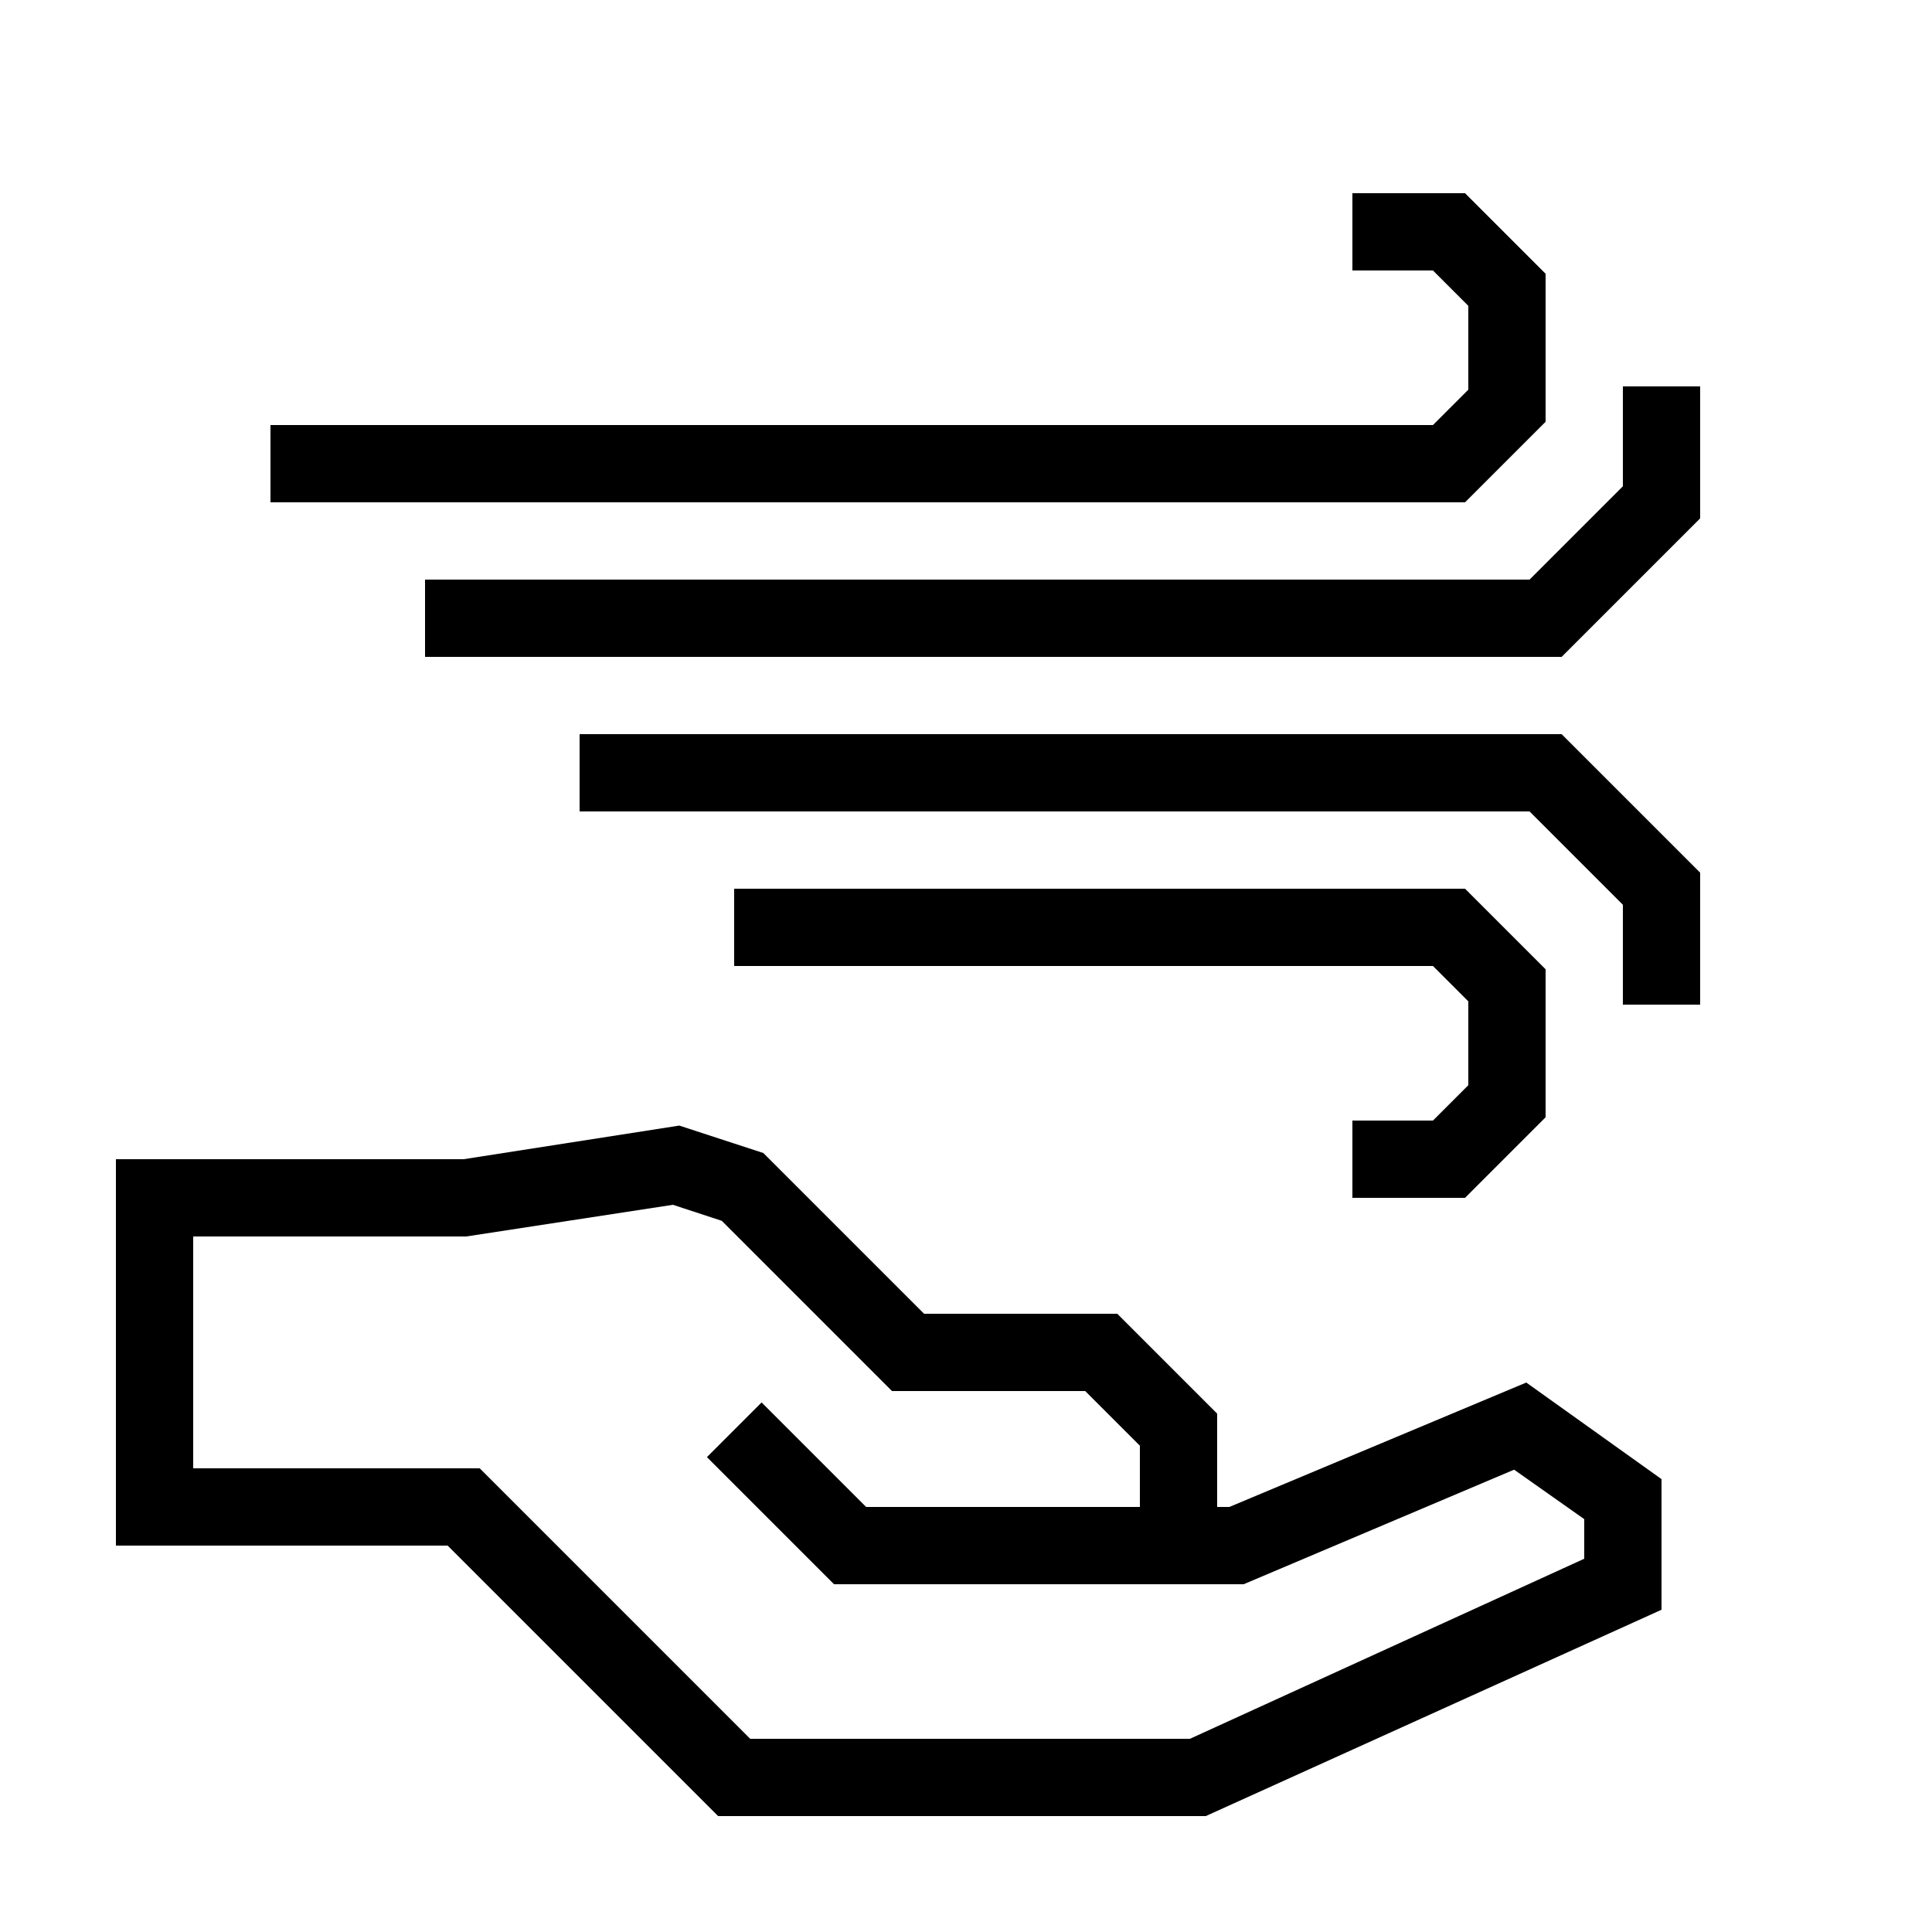
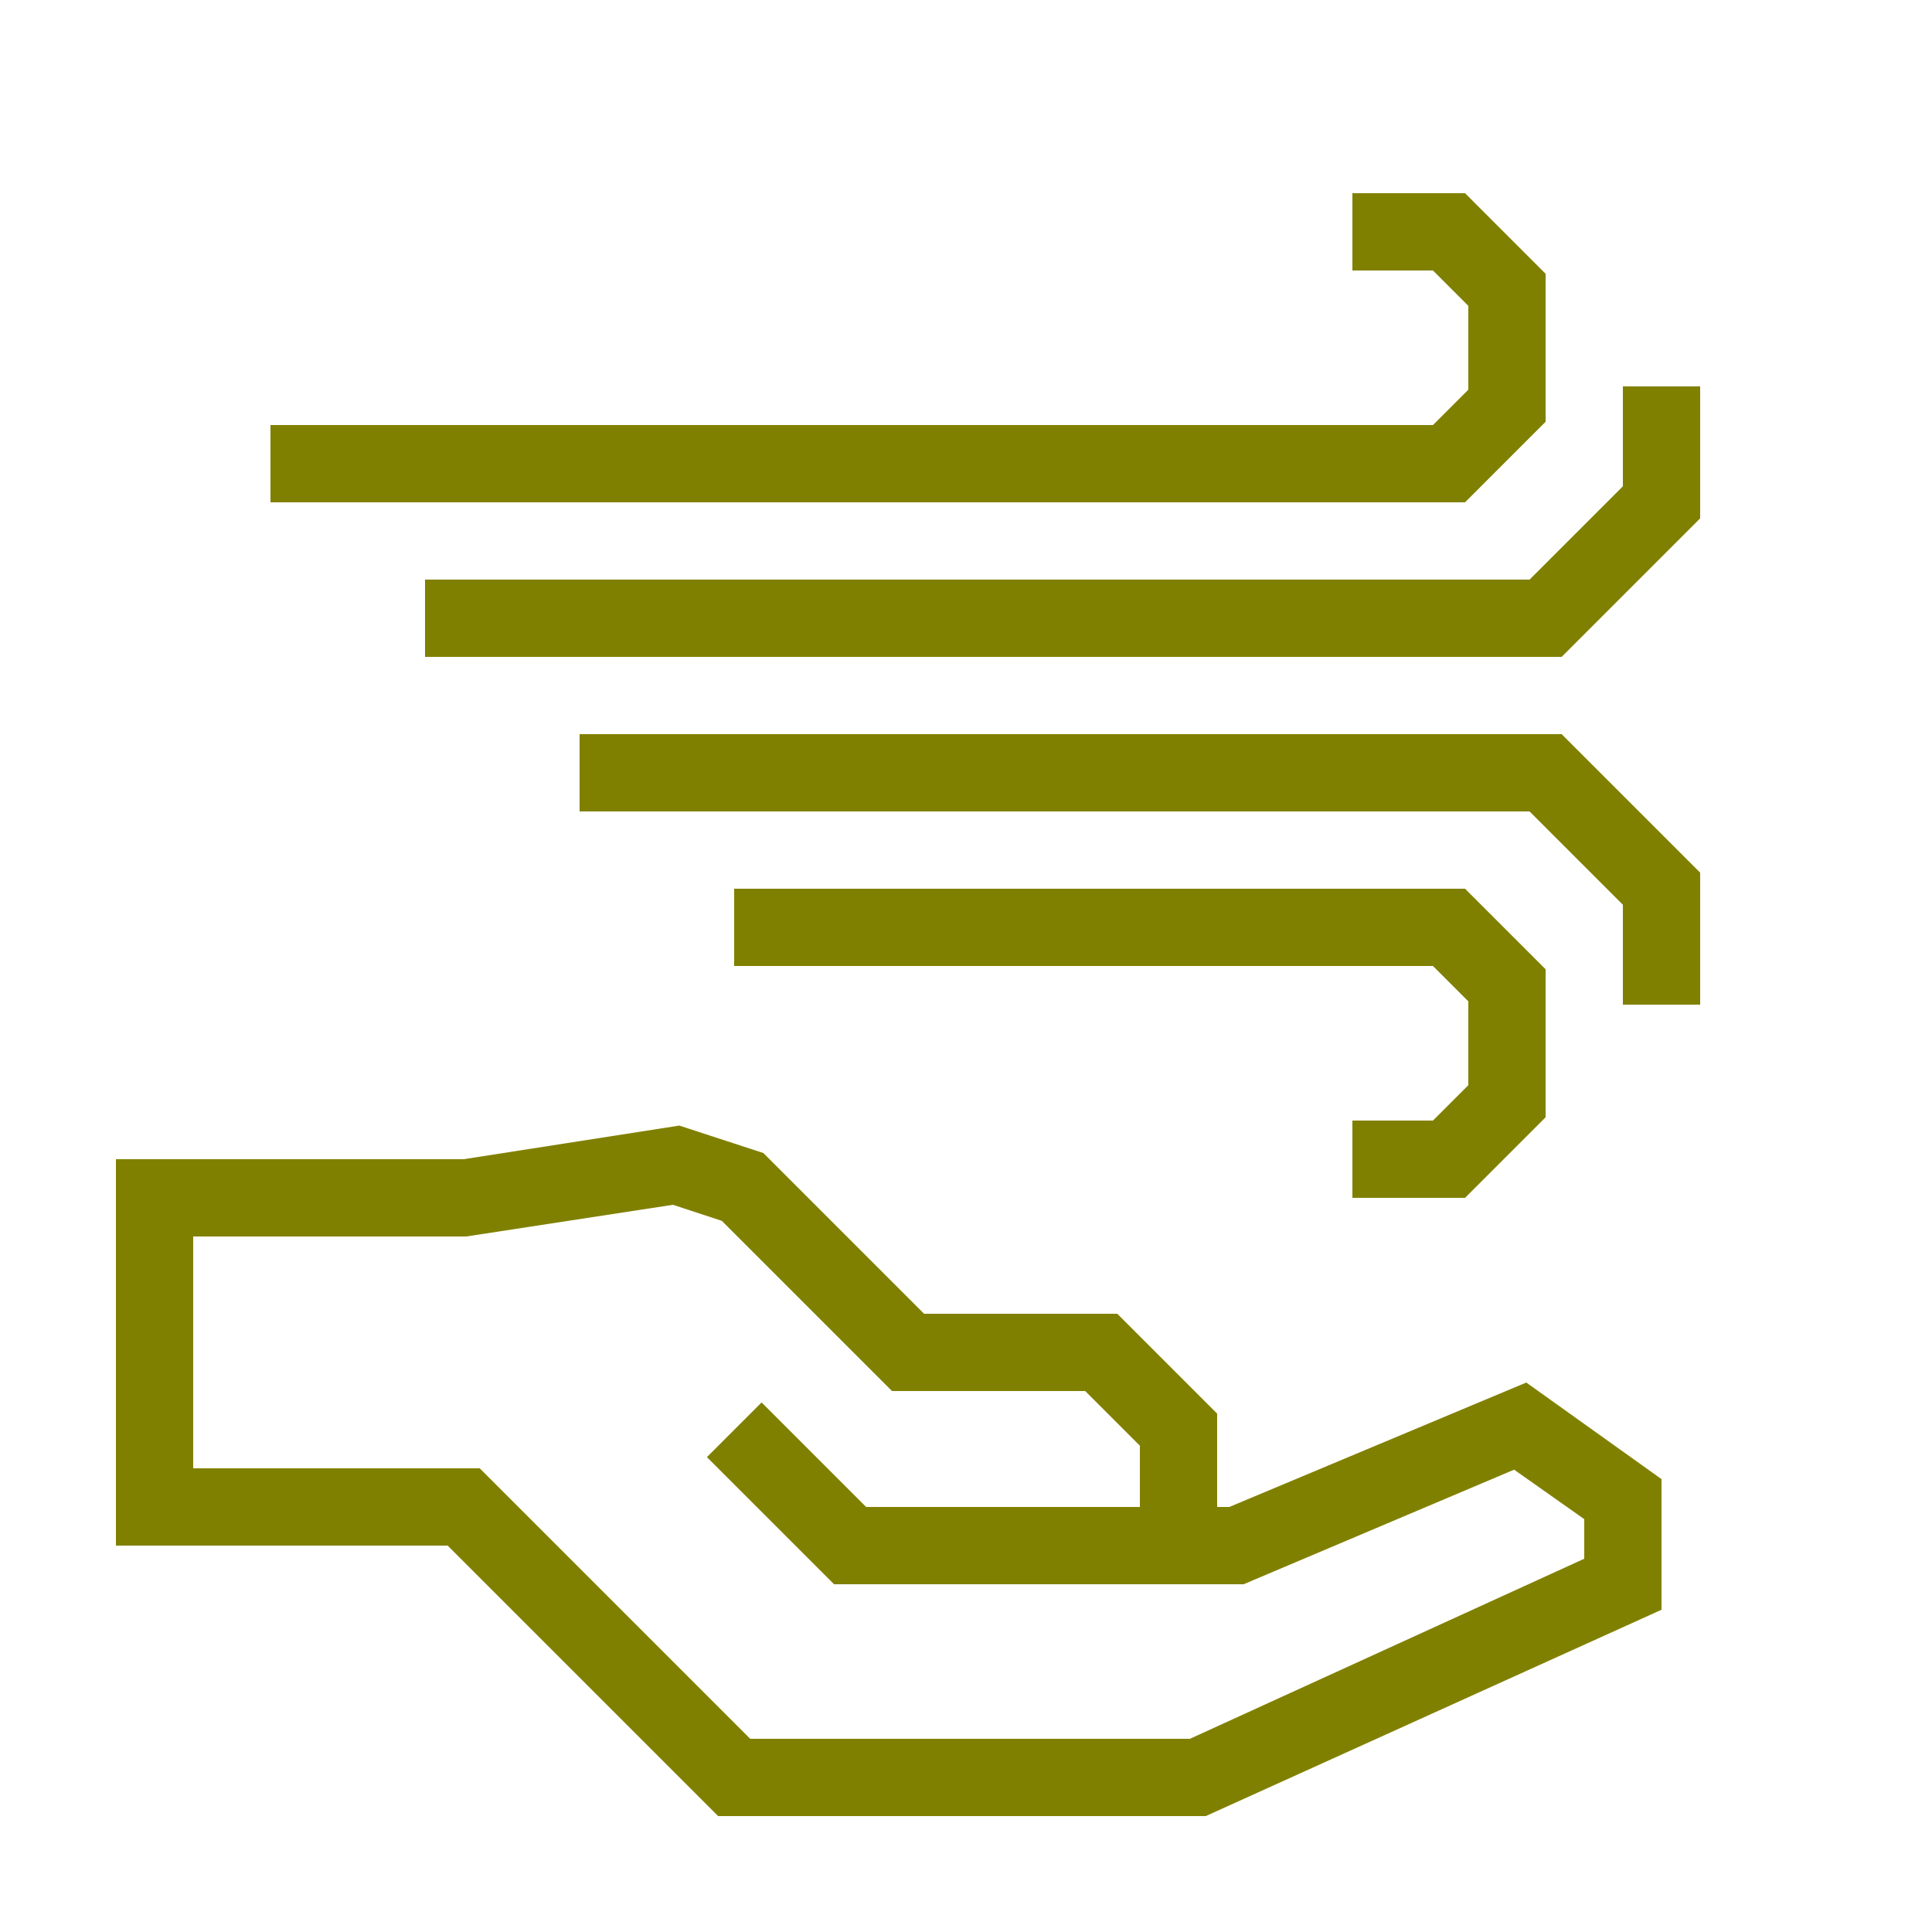
- <svg xmlns="http://www.w3.org/2000/svg" data-name="Warstwa 1" viewBox="0 0 100 100" x="0px" y="0px" style="fill:undefined">
+ <svg xmlns="http://www.w3.org/2000/svg" data-name="Warstwa 1" viewBox="0 0 100 100" x="0px" y="0px" style="fill:olive">
  <path d="M63.63,78H63V73.17L57.83,68h-10l-8.32-8.32-4.35-1.42L24,60H6V80H23.17l14,14H62.41L86,83.32V76.56l-7-5ZM82,80.68,61.59,90H38.83l-14-14H10V64H24.13l10.7-1.64,2.53.83L46.17,72h10L59,74.83V78H44.83l-5.41-5.41-2.83,2.83L43.17,82H64.37l14-5.93L82,78.63Z" />
  <polygon points="74.17 58 70 58 70 62 75.83 62 80 57.83 80 50.17 75.83 46 38 46 38 50 74.17 50 76 51.83 76 56.17 74.17 58" />
  <polygon points="30 38 30 42 79.17 42 84 46.83 84 52 88 52 88 45.17 80.83 38 30 38" />
  <polygon points="80 21.83 80 14.17 75.83 10 70 10 70 14 74.17 14 76 15.83 76 20.17 74.17 22 14 22 14 26 75.83 26 80 21.83" />
  <polygon points="84 20 84 25.17 79.17 30 22 30 22 34 80.83 34 88 26.83 88 20 84 20" />
</svg>
